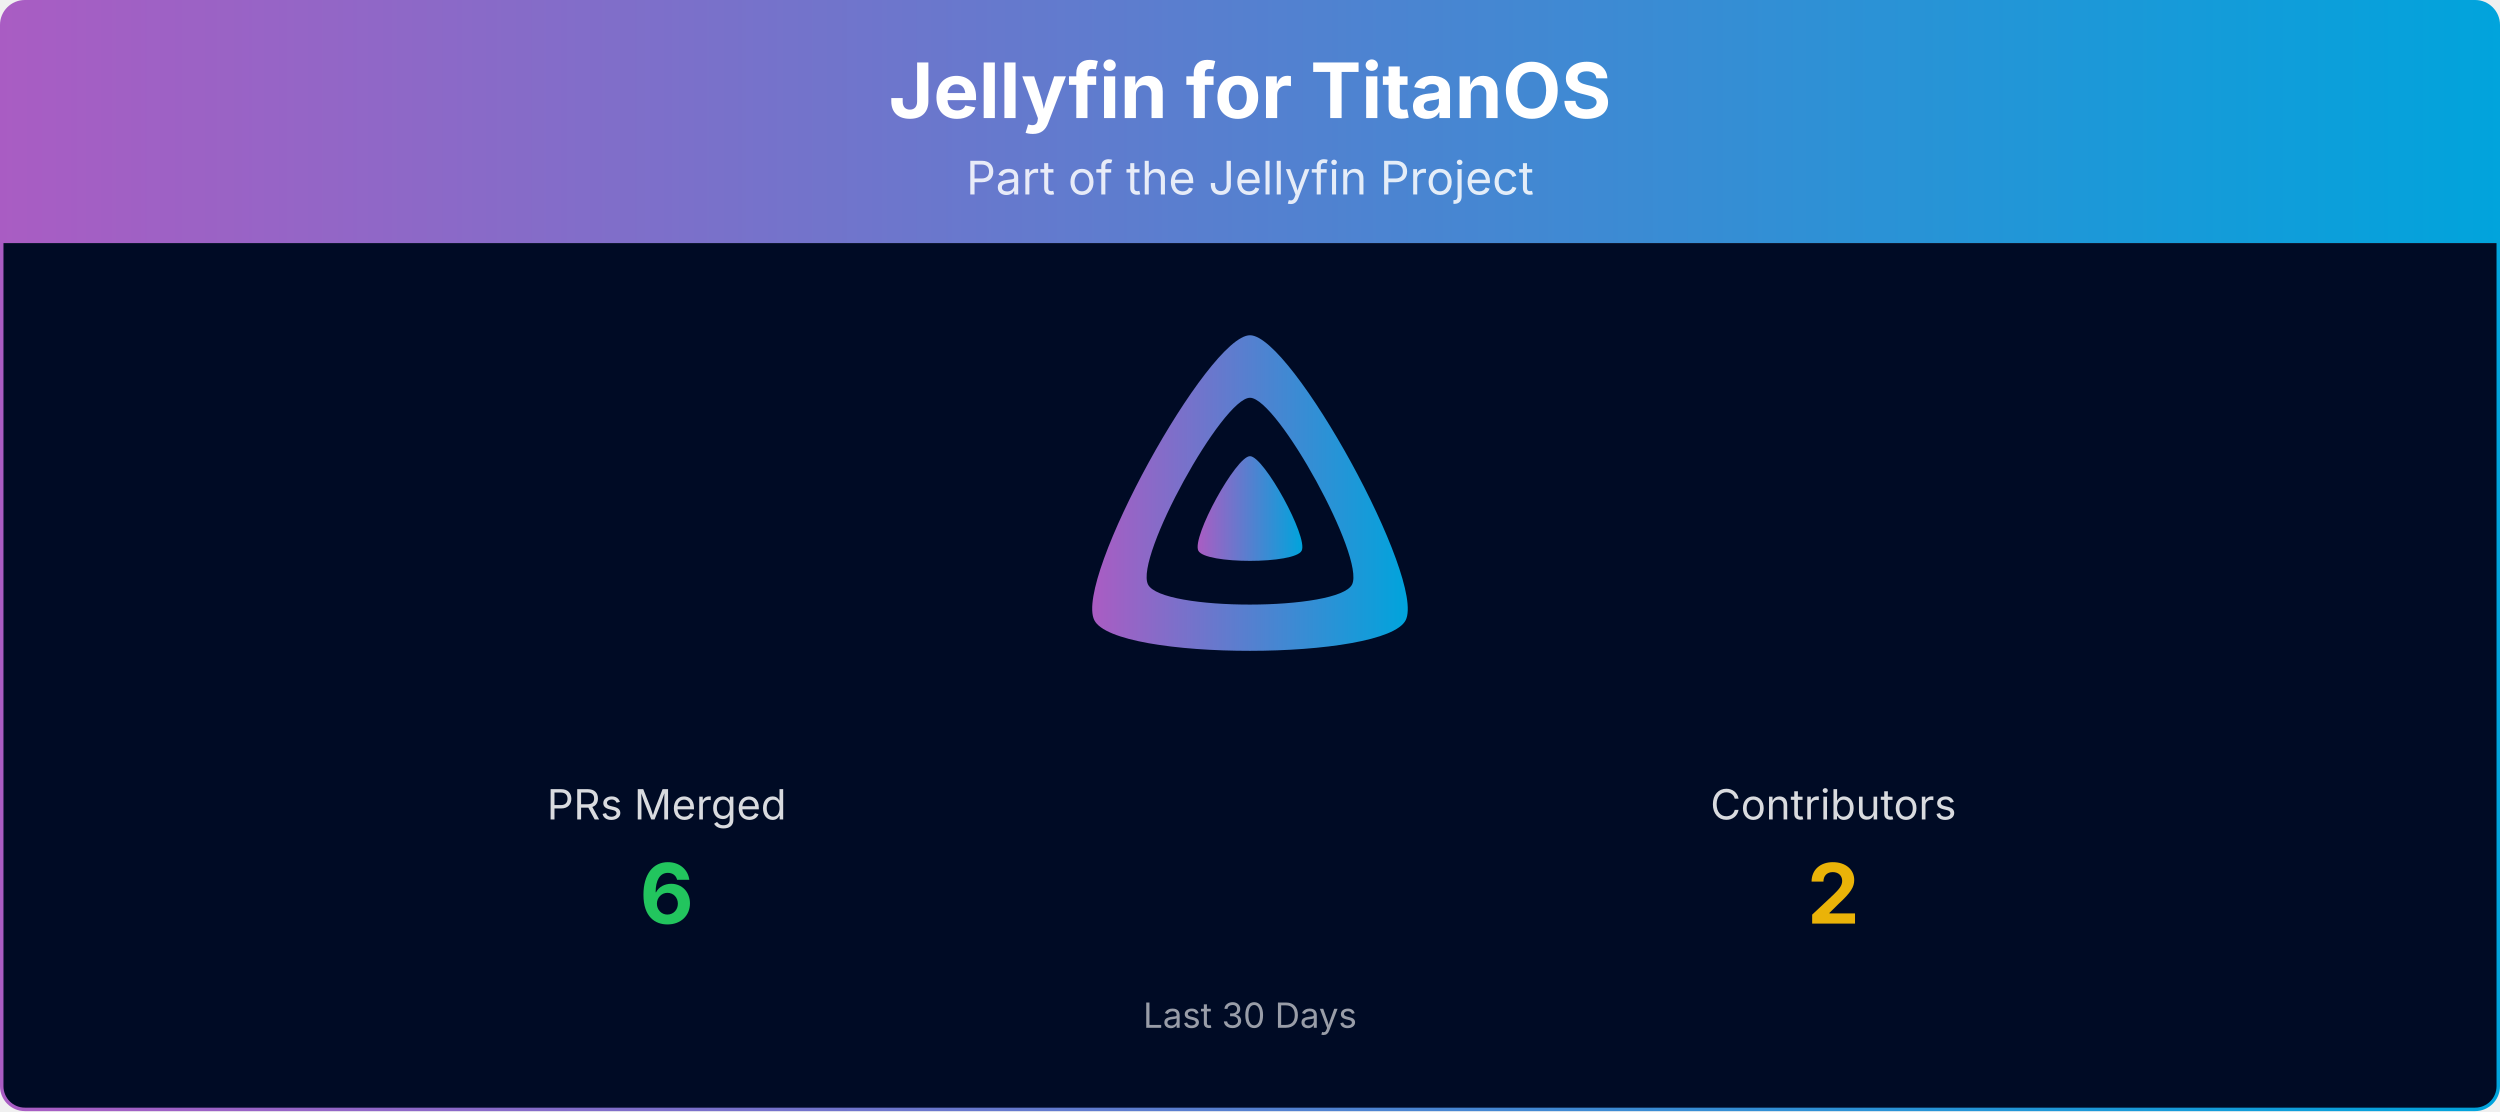
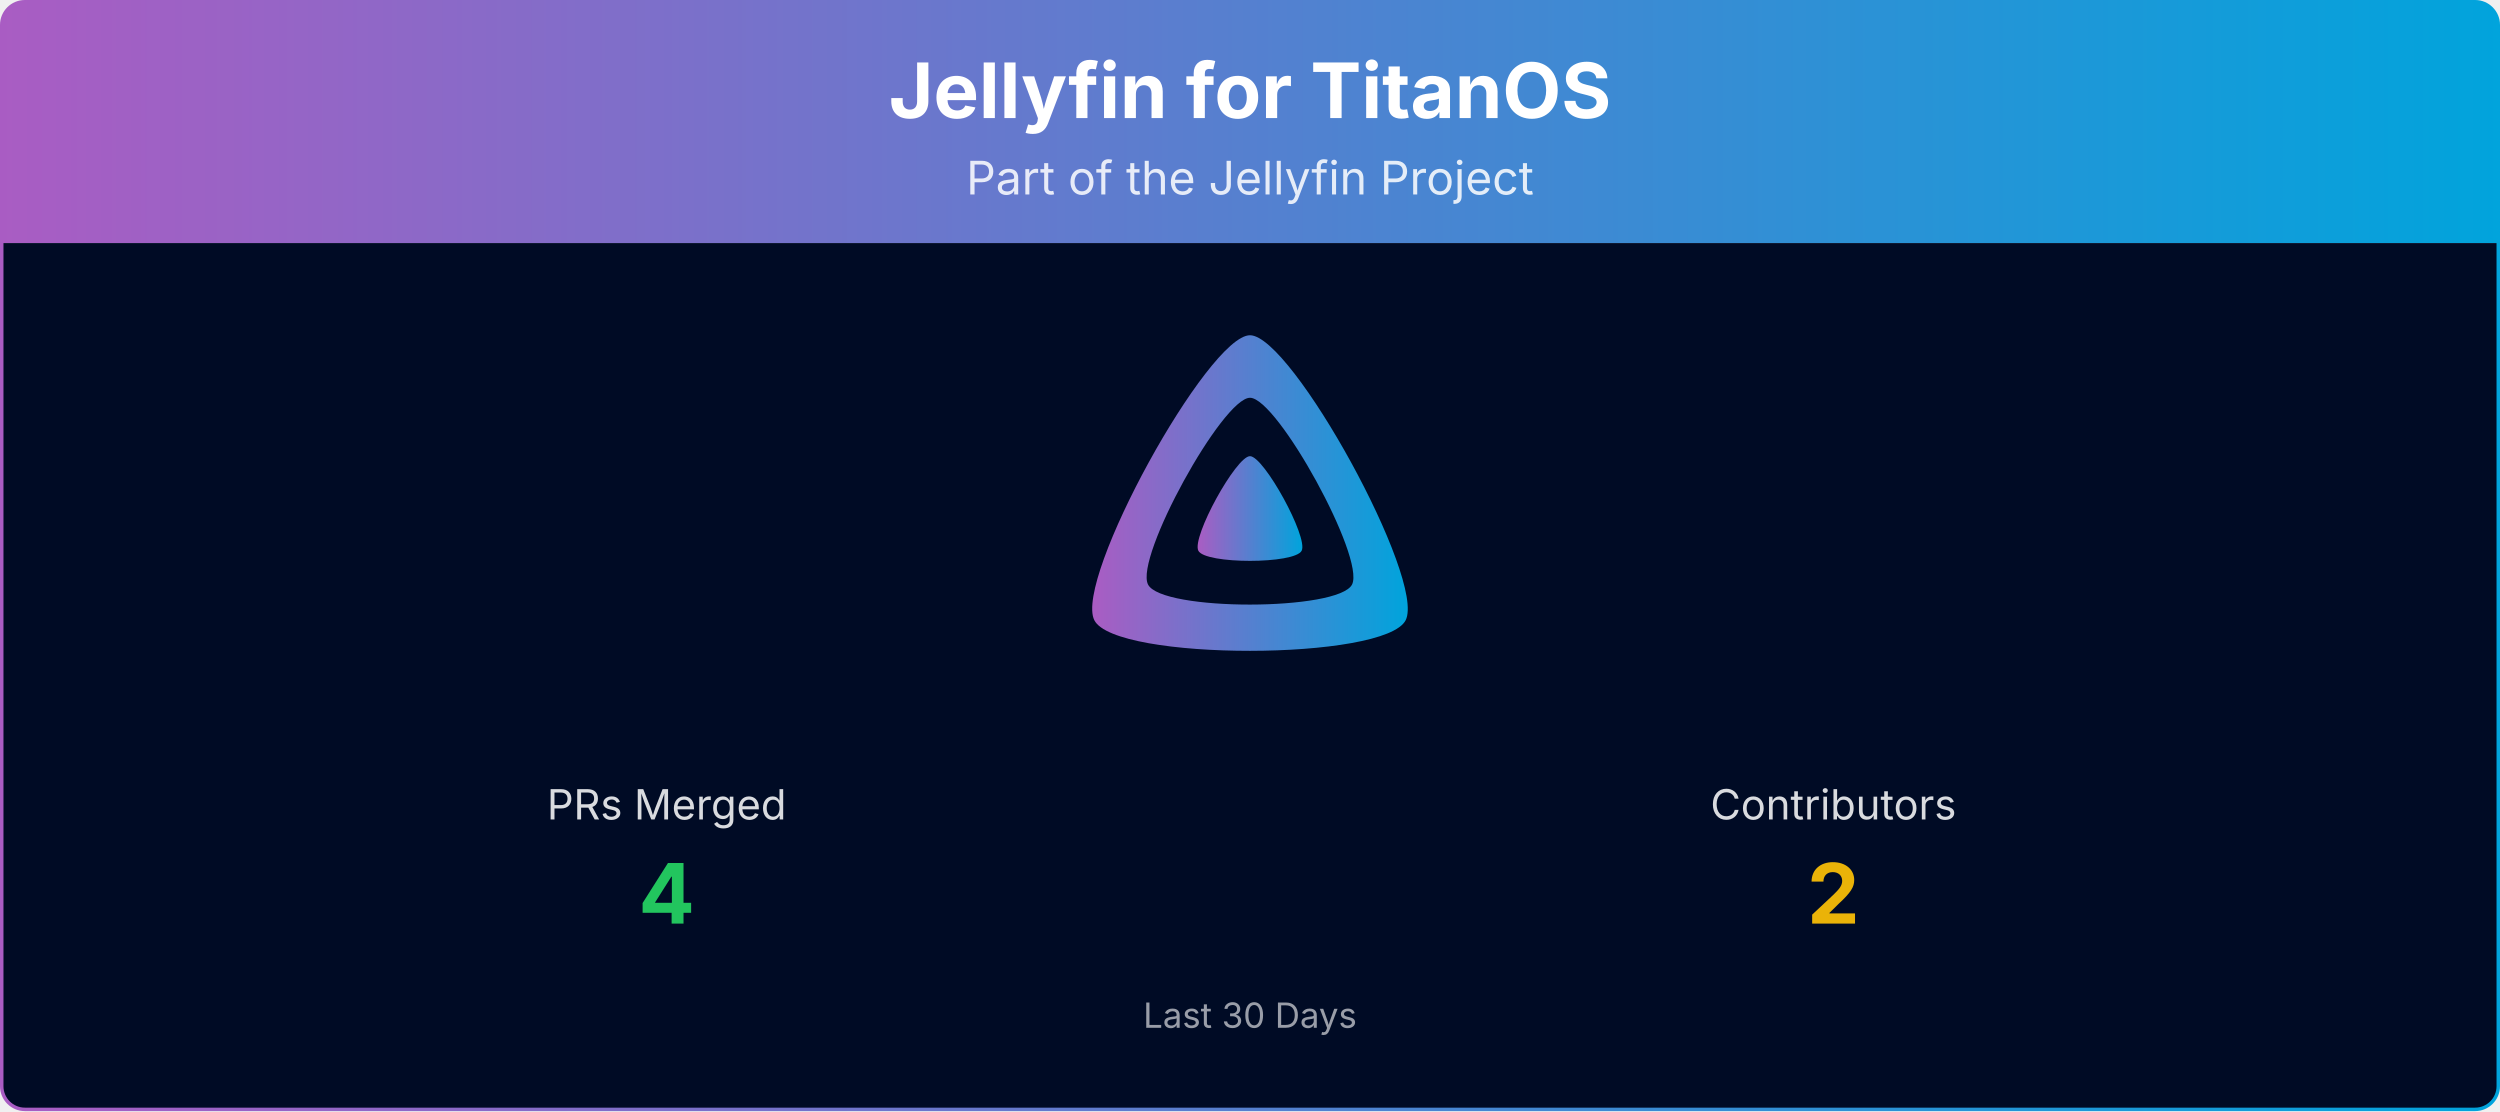
<svg xmlns="http://www.w3.org/2000/svg" viewBox="0 0 1080 480" width="100%" role="img" aria-label="Jellyfin for TitanOS">
  <defs>
    <linearGradient id="banner-jellyfin-titanos-grad" x1="0" y1="0" x2="1" y2="0">
      <stop offset="0%" stop-color="#AA5CC3" />
      <stop offset="100%" stop-color="#00A4DC" />
    </linearGradient>
    <clipPath id="banner-jellyfin-titanos-grad-clip">
      <rect x="0.75" y="0.75" width="1078.5" height="478.5" rx="10" ry="10" />
    </clipPath>
  </defs>
  <g clip-path="url(#banner-jellyfin-titanos-grad-clip)">
    <path d="M0.75,10.75 A10.0,10.0 0 0 1 10.75,0.75 L1069.25,0.75 A10.0,10.0 0 0 1 1079.25,10.75 L1079.25,105.00 L0.75,105.00 Z" fill="url(#banner-jellyfin-titanos-grad)" />
    <text x="540.0" y="51" text-anchor="middle" font-size="33" font-weight="700" font-family="Plus Jakarta Sans, system-ui, -apple-system, Segoe UI, sans-serif" fill="#ffffff">Jellyfin for TitanOS</text>
    <text x="540.0" y="84" text-anchor="middle" font-size="20" font-family="Plus Jakarta Sans, system-ui, -apple-system, Segoe UI, sans-serif" fill="#ffffff" opacity="0.85">Part of the Jellyfin Project</text>
    <rect x="0.75" y="105" width="1078.5" height="374.25" fill="#000b25" />
    <g transform="translate(465.00,138.00) scale(0.29297)">
      <path fill="url(#banner-jellyfin-titanos-grad)" fill-rule="evenodd" d="M256,23.3c-61.6,0-259.8,359.4-229.6,420.1s429.3,60,459.2,0S317.6,23.3,256,23.3zM406.5,390.8c-19.6,39.3-281.1,39.8-300.9,0s110.1-275.3,150.4-275.3S426.1,351.4,406.5,390.8z" />
      <path fill="url(#banner-jellyfin-titanos-grad)" d="M256,201.6c-20.4,0-86.2,119.3-76.2,139.4s142.5,19.9,152.4,0S276.5,201.6,256,201.6z" />
    </g>
    <text x="288.0" y="354.0" text-anchor="middle" font-size="18" font-family="Plus Jakarta Sans, system-ui, -apple-system, Segoe UI, sans-serif" fill="#ffffff" opacity="0.85">PRs Merged</text>
-     <text x="288.0" y="399.0" text-anchor="middle" font-size="36" font-weight="700" font-family="Plus Jakarta Sans, system-ui, -apple-system, Segoe UI, sans-serif" fill="#22c55e">6</text>
+     <text x="288.0" y="399.0" text-anchor="middle" font-size="36" font-weight="700" font-family="Plus Jakarta Sans, system-ui, -apple-system, Segoe UI, sans-serif" fill="#22c55e">4</text>
    <text x="792.0" y="354.0" text-anchor="middle" font-size="18" font-family="Plus Jakarta Sans, system-ui, -apple-system, Segoe UI, sans-serif" fill="#ffffff" opacity="0.85">Contributors</text>
    <text x="792.0" y="399.0" text-anchor="middle" font-size="36" font-weight="700" font-family="Plus Jakarta Sans, system-ui, -apple-system, Segoe UI, sans-serif" fill="#eab308">2</text>
    <text x="540.0" y="444.0" text-anchor="middle" font-size="15" font-family="Plus Jakarta Sans, system-ui, -apple-system, Segoe UI, sans-serif" fill="#ffffff" opacity="0.6">Last 30 Days</text>
  </g>
  <rect x="0.75" y="0.75" width="1078.5" height="478.5" rx="10" ry="10" fill="none" stroke="url(#banner-jellyfin-titanos-grad)" stroke-width="1.5" />
</svg>
